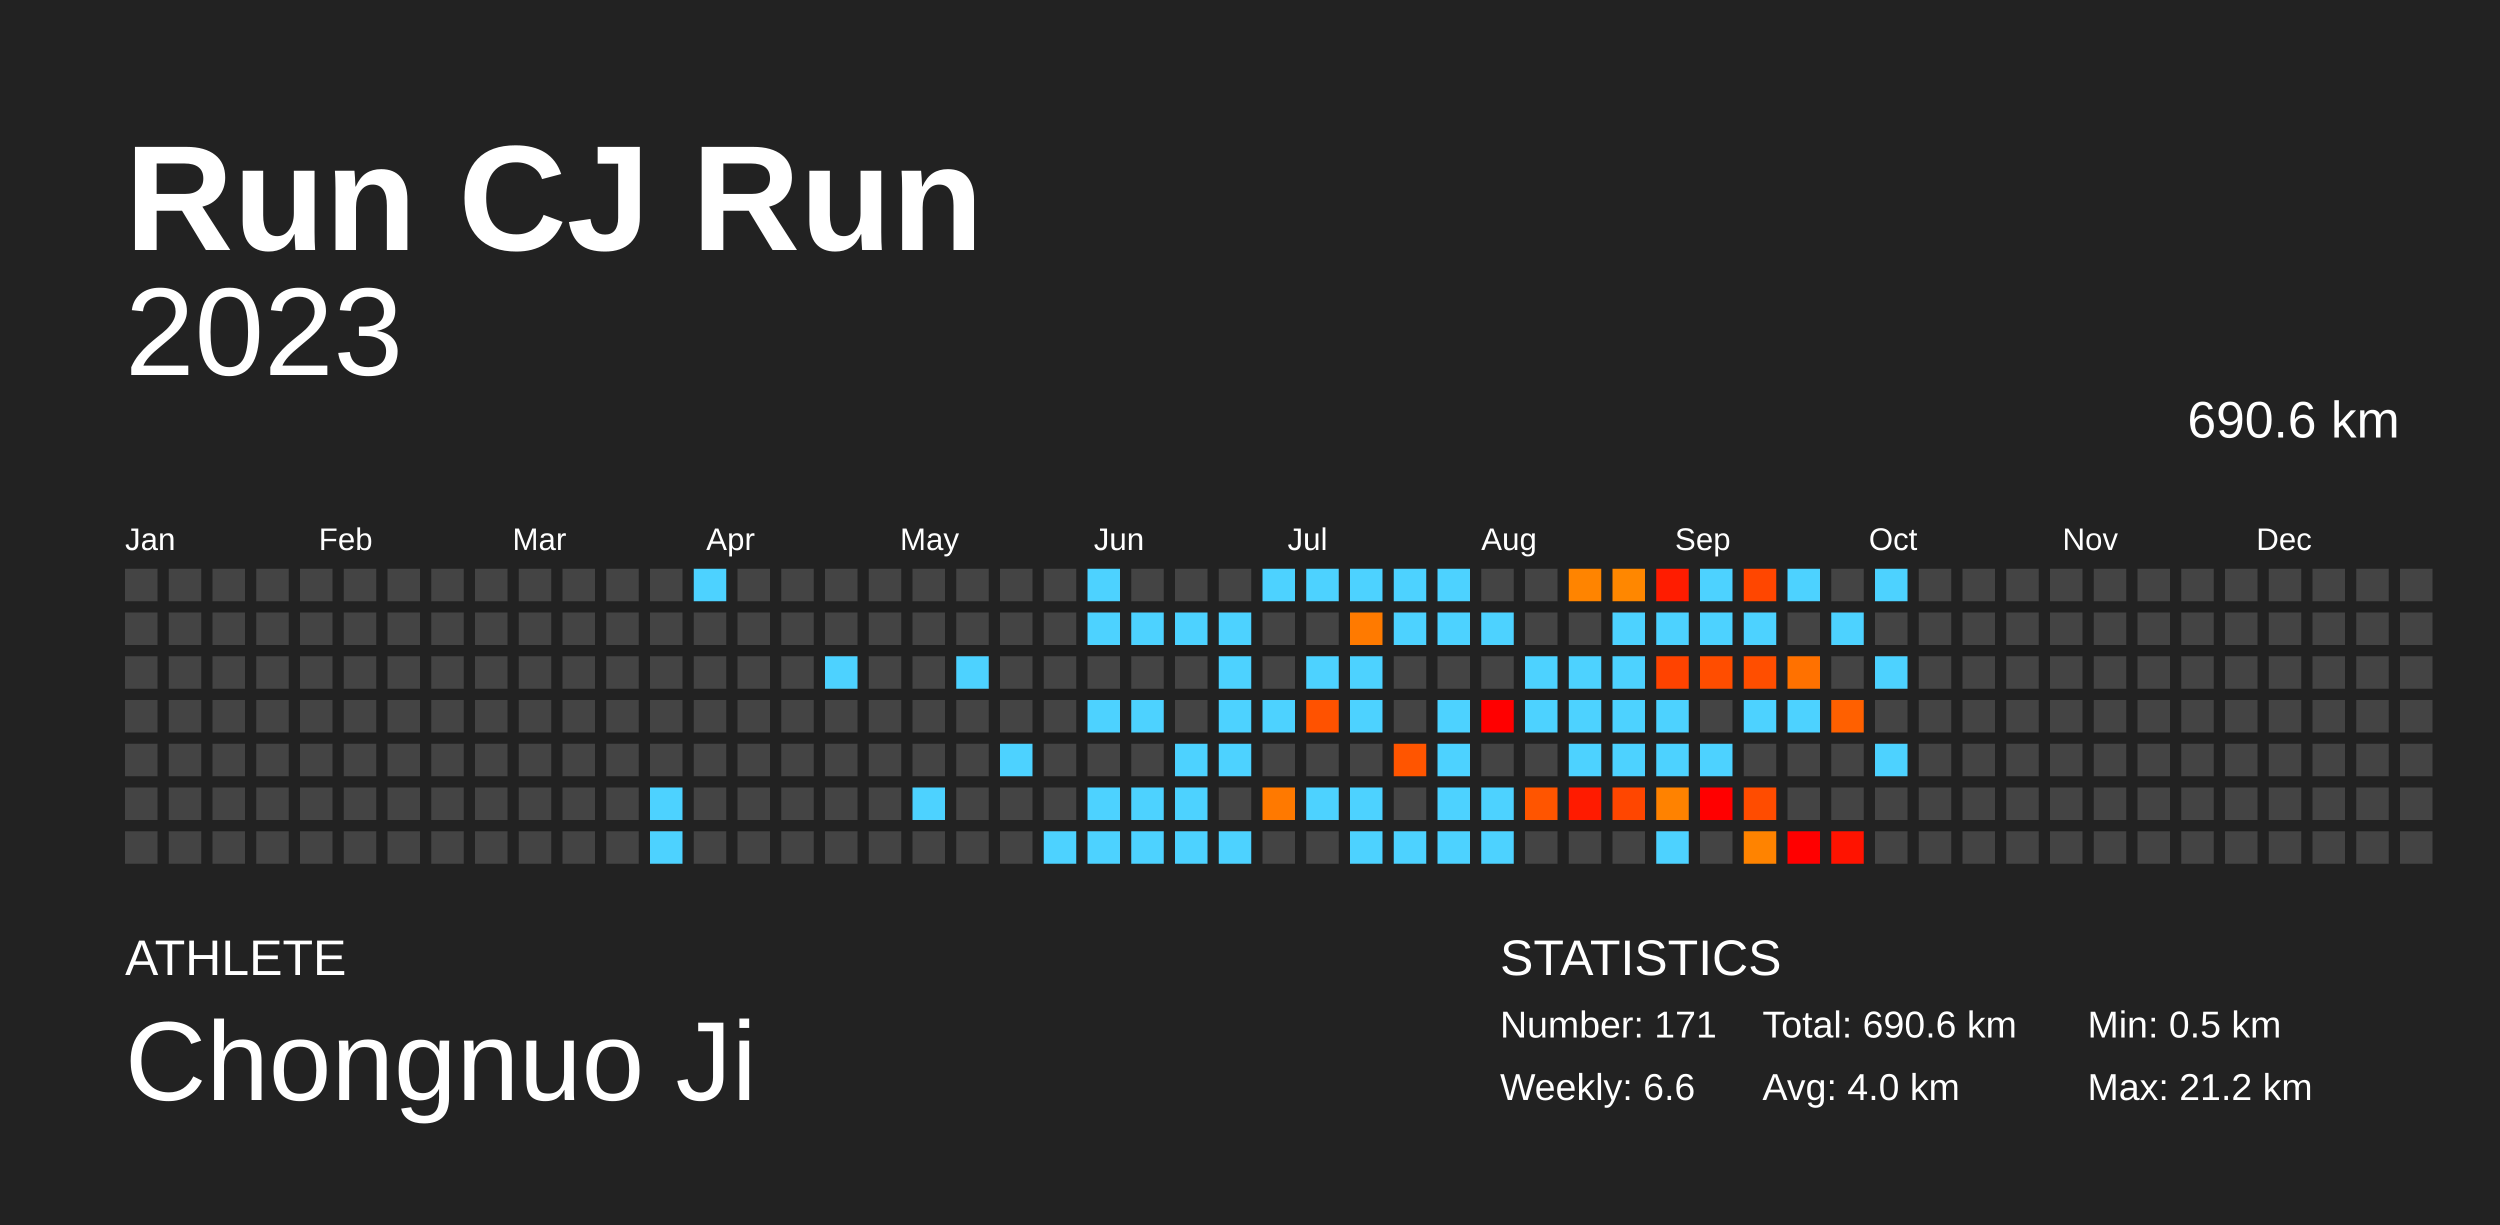
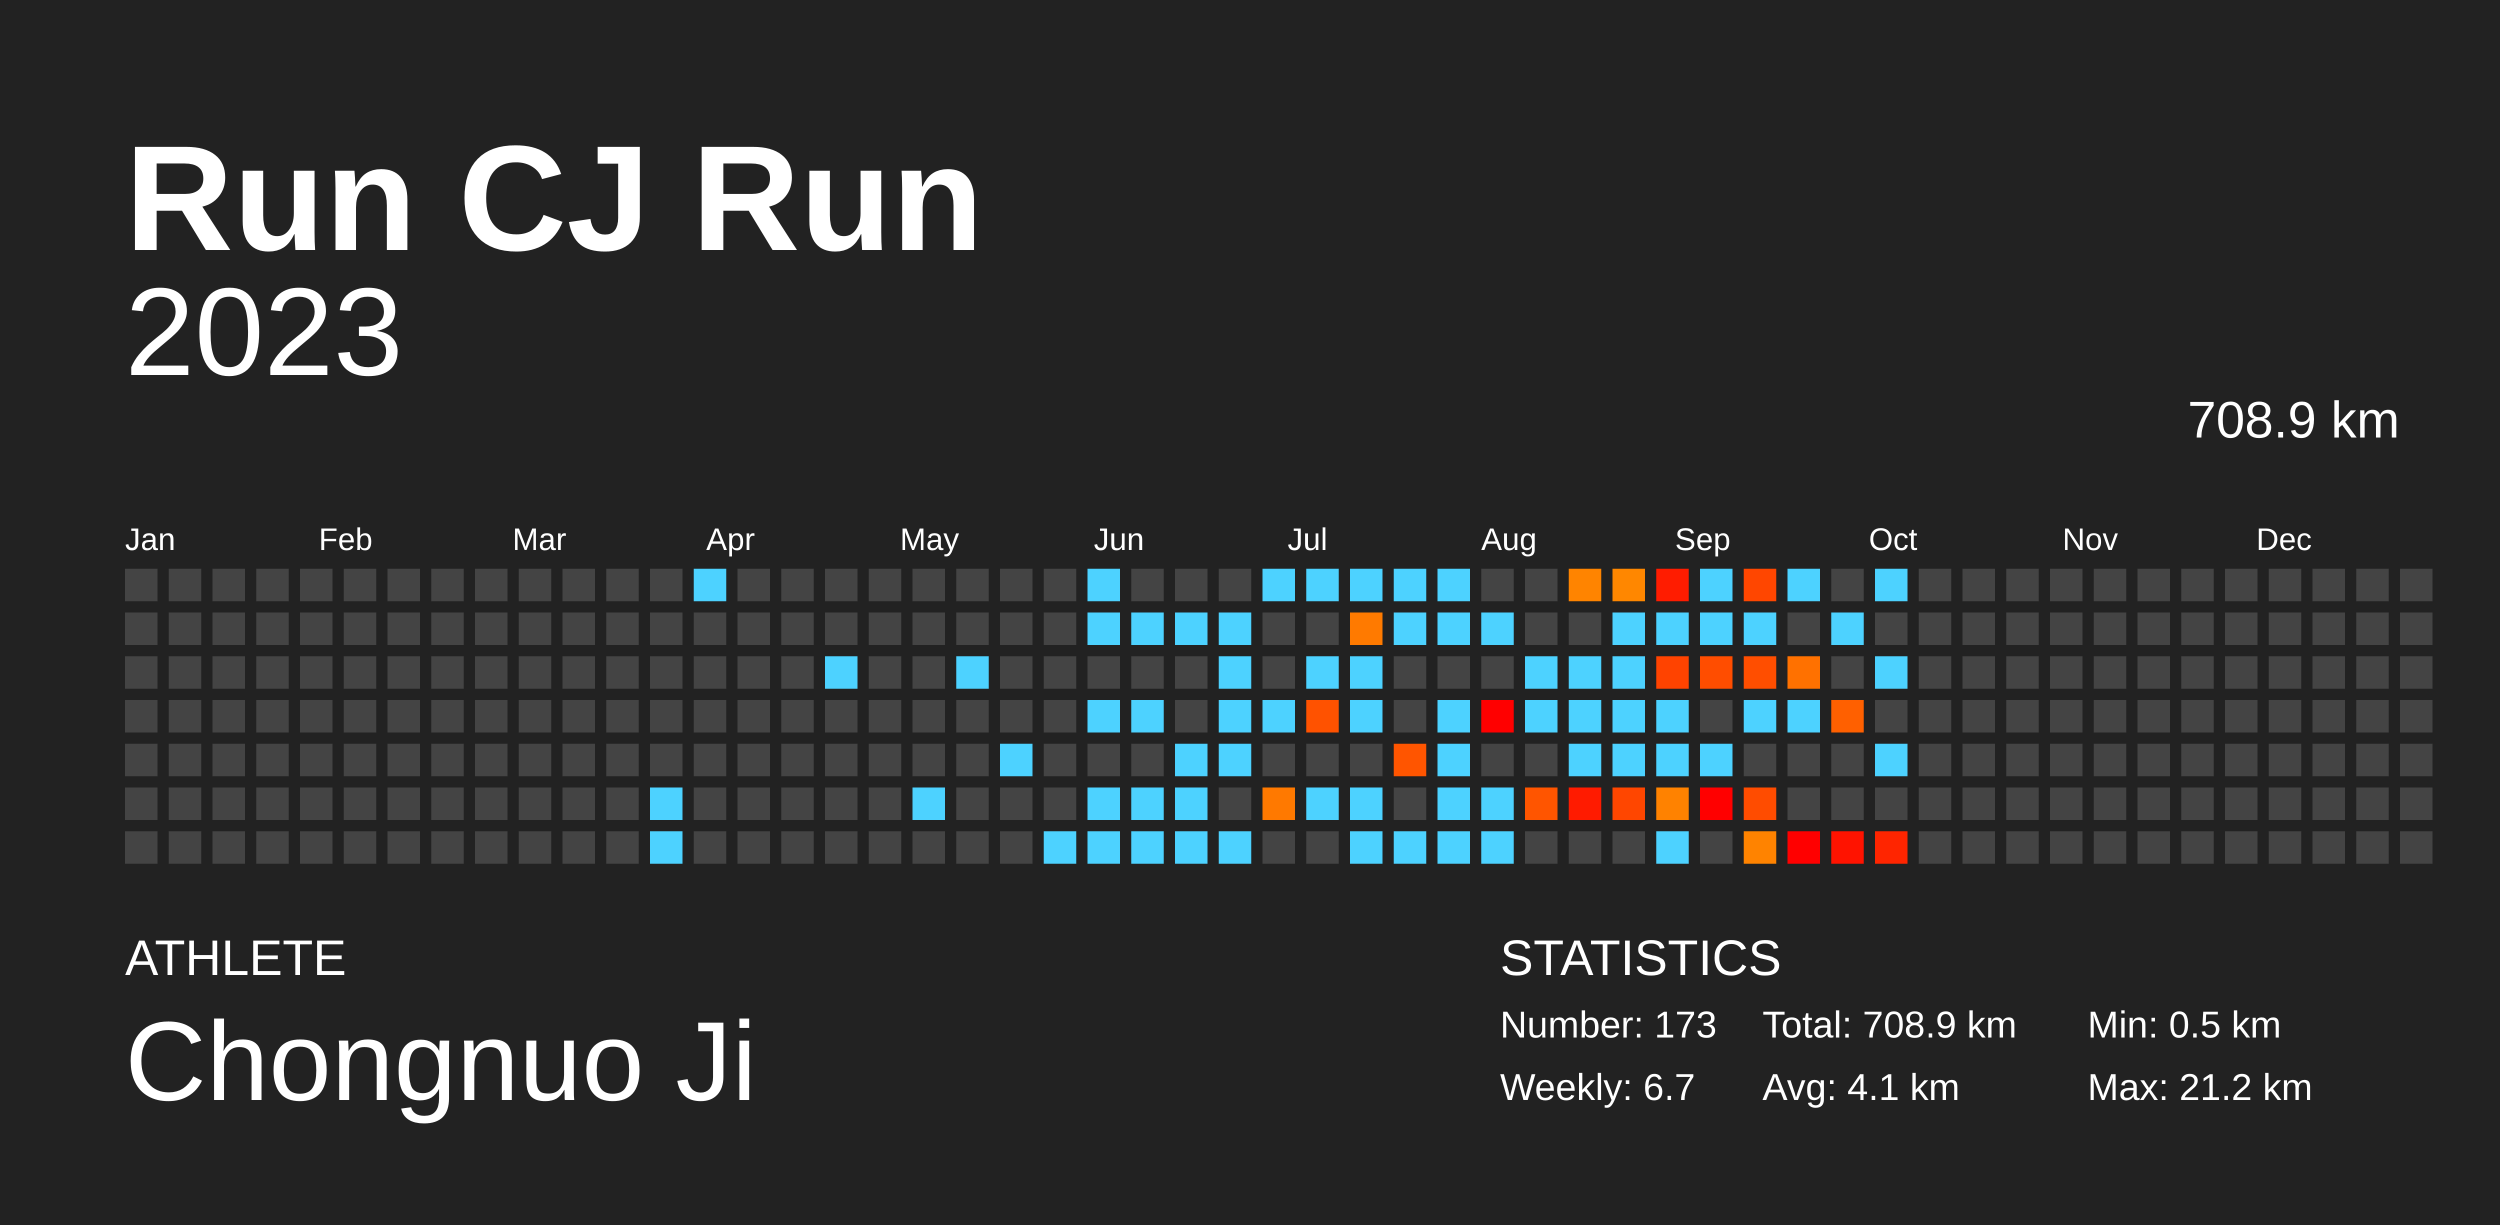
<svg xmlns="http://www.w3.org/2000/svg" baseProfile="full" height="98mm" version="1.1" viewBox="0,0,200,98" width="200mm">
  <defs />
  <rect fill="#222222" height="98" width="200" x="0" y="0" />
  <text fill="#FFFFFF" style="font-size:12px; font-family:Arial; font-weight:bold;" x="10" y="20">Run CJ Run</text>
  <text fill="#FFFFFF" style="font-size:4px; font-family:Arial" x="10" y="78">ATHLETE</text>
  <text fill="#FFFFFF" style="font-size:9px; font-family:Arial" x="10" y="88">Chongnuo Ji</text>
  <text fill="#FFFFFF" style="font-size:4px; font-family:Arial" x="120" y="78">STATISTICS</text>
-   <text fill="#FFFFFF" style="font-size:3px; font-family:Arial" x="120" y="83">Number: 171</text>
-   <text fill="#FFFFFF" style="font-size:3px; font-family:Arial" x="120" y="88">Weekly: 6.6</text>
-   <text fill="#FFFFFF" style="font-size:3px; font-family:Arial" x="141" y="83">Total: 690.6 km</text>
-   <text fill="#FFFFFF" style="font-size:3px; font-family:Arial" x="141" y="88">Avg: 4.0 km</text>
+   <text fill="#FFFFFF" style="font-size:3px; font-family:Arial" x="120" y="83">Number: 173</text>
+   <text fill="#FFFFFF" style="font-size:3px; font-family:Arial" x="120" y="88">Weekly: 6.7</text>
+   <text fill="#FFFFFF" style="font-size:3px; font-family:Arial" x="141" y="83">Total: 708.9 km</text>
+   <text fill="#FFFFFF" style="font-size:3px; font-family:Arial" x="141" y="88">Avg: 4.1 km</text>
  <text fill="#FFFFFF" style="font-size:3px; font-family:Arial" x="167" y="83">Min: 0.5 km</text>
  <text fill="#FFFFFF" style="font-size:3px; font-family:Arial" x="167" y="88">Max: 21.2 km</text>
  <text alignment-baseline="hanging" fill="#FFFFFF" style="font-size:10.0px; font-family:Arial;" x="10" y="30">2023</text>
-   <text alignment-baseline="hanging" fill="#FFFFFF" style="font-size:4.125px; font-family:Arial;" x="175" y="35">690.6 km</text>
+   <text alignment-baseline="hanging" fill="#FFFFFF" style="font-size:4.125px; font-family:Arial;" x="175" y="35">708.9 km</text>
  <text fill="#FFFFFF" style="font-size:2.5px; font-family:Arial" x="10.0" y="44">Jan</text>
  <text fill="#FFFFFF" style="font-size:2.5px; font-family:Arial" x="25.5" y="44">Feb</text>
  <text fill="#FFFFFF" style="font-size:2.5px; font-family:Arial" x="41.0" y="44">Mar</text>
  <text fill="#FFFFFF" style="font-size:2.5px; font-family:Arial" x="56.5" y="44">Apr</text>
  <text fill="#FFFFFF" style="font-size:2.5px; font-family:Arial" x="72.0" y="44">May</text>
  <text fill="#FFFFFF" style="font-size:2.5px; font-family:Arial" x="87.5" y="44">Jun</text>
  <text fill="#FFFFFF" style="font-size:2.5px; font-family:Arial" x="103.0" y="44">Jul</text>
  <text fill="#FFFFFF" style="font-size:2.5px; font-family:Arial" x="118.5" y="44">Aug</text>
  <text fill="#FFFFFF" style="font-size:2.5px; font-family:Arial" x="134.0" y="44">Sep</text>
  <text fill="#FFFFFF" style="font-size:2.5px; font-family:Arial" x="149.5" y="44">Oct</text>
  <text fill="#FFFFFF" style="font-size:2.5px; font-family:Arial" x="165.0" y="44">Nov</text>
  <text fill="#FFFFFF" style="font-size:2.5px; font-family:Arial" x="180.5" y="44">Dec</text>
  <rect fill="#444444" height="2.6" width="2.6" x="10.0" y="45.5" />
  <rect fill="#444444" height="2.6" width="2.6" x="10.0" y="49.0" />
  <rect fill="#444444" height="2.6" width="2.6" x="10.0" y="52.5" />
  <rect fill="#444444" height="2.6" width="2.6" x="10.0" y="56.0" />
  <rect fill="#444444" height="2.6" width="2.6" x="10.0" y="59.5" />
  <rect fill="#444444" height="2.6" width="2.6" x="10.0" y="63.0" />
  <rect fill="#444444" height="2.6" width="2.6" x="10.0" y="66.5" />
  <rect fill="#444444" height="2.6" width="2.6" x="13.5" y="45.5" />
  <rect fill="#444444" height="2.6" width="2.6" x="13.5" y="49.0" />
  <rect fill="#444444" height="2.6" width="2.6" x="13.5" y="52.5" />
  <rect fill="#444444" height="2.6" width="2.6" x="13.5" y="56.0" />
  <rect fill="#444444" height="2.6" width="2.6" x="13.5" y="59.5" />
  <rect fill="#444444" height="2.6" width="2.6" x="13.5" y="63.0" />
  <rect fill="#444444" height="2.6" width="2.6" x="13.5" y="66.5" />
  <rect fill="#444444" height="2.6" width="2.6" x="17.0" y="45.5" />
  <rect fill="#444444" height="2.6" width="2.6" x="17.0" y="49.0" />
  <rect fill="#444444" height="2.6" width="2.6" x="17.0" y="52.5" />
  <rect fill="#444444" height="2.6" width="2.6" x="17.0" y="56.0" />
  <rect fill="#444444" height="2.6" width="2.6" x="17.0" y="59.5" />
  <rect fill="#444444" height="2.6" width="2.6" x="17.0" y="63.0" />
  <rect fill="#444444" height="2.6" width="2.6" x="17.0" y="66.5" />
  <rect fill="#444444" height="2.6" width="2.6" x="20.5" y="45.5" />
  <rect fill="#444444" height="2.6" width="2.6" x="20.5" y="49.0" />
  <rect fill="#444444" height="2.6" width="2.6" x="20.5" y="52.5" />
  <rect fill="#444444" height="2.6" width="2.6" x="20.5" y="56.0" />
  <rect fill="#444444" height="2.6" width="2.6" x="20.5" y="59.5" />
  <rect fill="#444444" height="2.6" width="2.6" x="20.5" y="63.0" />
  <rect fill="#444444" height="2.6" width="2.6" x="20.5" y="66.5" />
  <rect fill="#444444" height="2.6" width="2.6" x="24.0" y="45.5" />
  <rect fill="#444444" height="2.6" width="2.6" x="24.0" y="49.0" />
  <rect fill="#444444" height="2.6" width="2.6" x="24.0" y="52.5" />
  <rect fill="#444444" height="2.6" width="2.6" x="24.0" y="56.0" />
  <rect fill="#444444" height="2.6" width="2.6" x="24.0" y="59.5" />
  <rect fill="#444444" height="2.6" width="2.6" x="24.0" y="63.0" />
  <rect fill="#444444" height="2.6" width="2.6" x="24.0" y="66.5" />
  <rect fill="#444444" height="2.6" width="2.6" x="27.5" y="45.5" />
  <rect fill="#444444" height="2.6" width="2.6" x="27.5" y="49.0" />
  <rect fill="#444444" height="2.6" width="2.6" x="27.5" y="52.5" />
  <rect fill="#444444" height="2.6" width="2.6" x="27.5" y="56.0" />
  <rect fill="#444444" height="2.6" width="2.6" x="27.5" y="59.5" />
  <rect fill="#444444" height="2.6" width="2.6" x="27.5" y="63.0" />
  <rect fill="#444444" height="2.6" width="2.6" x="27.5" y="66.5" />
  <rect fill="#444444" height="2.6" width="2.6" x="31.0" y="45.5" />
  <rect fill="#444444" height="2.6" width="2.6" x="31.0" y="49.0" />
  <rect fill="#444444" height="2.6" width="2.6" x="31.0" y="52.5" />
  <rect fill="#444444" height="2.6" width="2.6" x="31.0" y="56.0" />
  <rect fill="#444444" height="2.6" width="2.6" x="31.0" y="59.5" />
  <rect fill="#444444" height="2.6" width="2.6" x="31.0" y="63.0" />
  <rect fill="#444444" height="2.6" width="2.6" x="31.0" y="66.5" />
  <rect fill="#444444" height="2.6" width="2.6" x="34.5" y="45.5" />
  <rect fill="#444444" height="2.6" width="2.6" x="34.5" y="49.0" />
  <rect fill="#444444" height="2.6" width="2.6" x="34.5" y="52.5" />
  <rect fill="#444444" height="2.6" width="2.6" x="34.5" y="56.0" />
  <rect fill="#444444" height="2.6" width="2.6" x="34.5" y="59.5" />
  <rect fill="#444444" height="2.6" width="2.6" x="34.5" y="63.0" />
  <rect fill="#444444" height="2.6" width="2.6" x="34.5" y="66.5" />
  <rect fill="#444444" height="2.6" width="2.6" x="38.0" y="45.5" />
  <rect fill="#444444" height="2.6" width="2.6" x="38.0" y="49.0" />
  <rect fill="#444444" height="2.6" width="2.6" x="38.0" y="52.5" />
  <rect fill="#444444" height="2.6" width="2.6" x="38.0" y="56.0" />
  <rect fill="#444444" height="2.6" width="2.6" x="38.0" y="59.5" />
  <rect fill="#444444" height="2.6" width="2.6" x="38.0" y="63.0" />
  <rect fill="#444444" height="2.6" width="2.6" x="38.0" y="66.5" />
  <rect fill="#444444" height="2.6" width="2.6" x="41.5" y="45.5" />
  <rect fill="#444444" height="2.6" width="2.6" x="41.5" y="49.0" />
  <rect fill="#444444" height="2.6" width="2.6" x="41.5" y="52.5" />
  <rect fill="#444444" height="2.6" width="2.6" x="41.5" y="56.0" />
  <rect fill="#444444" height="2.6" width="2.6" x="41.5" y="59.5" />
  <rect fill="#444444" height="2.6" width="2.6" x="41.5" y="63.0" />
  <rect fill="#444444" height="2.6" width="2.6" x="41.5" y="66.5" />
  <rect fill="#444444" height="2.6" width="2.6" x="45.0" y="45.5" />
  <rect fill="#444444" height="2.6" width="2.6" x="45.0" y="49.0" />
  <rect fill="#444444" height="2.6" width="2.6" x="45.0" y="52.5" />
  <rect fill="#444444" height="2.6" width="2.6" x="45.0" y="56.0" />
  <rect fill="#444444" height="2.6" width="2.6" x="45.0" y="59.5" />
  <rect fill="#444444" height="2.6" width="2.6" x="45.0" y="63.0" />
  <rect fill="#444444" height="2.6" width="2.6" x="45.0" y="66.5" />
  <rect fill="#444444" height="2.6" width="2.6" x="48.5" y="45.5" />
  <rect fill="#444444" height="2.6" width="2.6" x="48.5" y="49.0" />
  <rect fill="#444444" height="2.6" width="2.6" x="48.5" y="52.5" />
  <rect fill="#444444" height="2.6" width="2.6" x="48.5" y="56.0" />
  <rect fill="#444444" height="2.6" width="2.6" x="48.5" y="59.5" />
  <rect fill="#444444" height="2.6" width="2.6" x="48.5" y="63.0" />
  <rect fill="#444444" height="2.6" width="2.6" x="48.5" y="66.5" />
  <rect fill="#444444" height="2.6" width="2.6" x="52.0" y="45.5" />
  <rect fill="#444444" height="2.6" width="2.6" x="52.0" y="49.0" />
  <rect fill="#444444" height="2.6" width="2.6" x="52.0" y="52.5" />
  <rect fill="#444444" height="2.6" width="2.6" x="52.0" y="56.0" />
  <rect fill="#444444" height="2.6" width="2.6" x="52.0" y="59.5" />
  <rect fill="#4dd2ff" height="2.6" width="2.6" x="52.0" y="63.0" />
  <rect fill="#4dd2ff" height="2.6" width="2.6" x="52.0" y="66.5" />
  <rect fill="#4dd2ff" height="2.6" width="2.6" x="55.5" y="45.5" />
  <rect fill="#444444" height="2.6" width="2.6" x="55.5" y="49.0" />
  <rect fill="#444444" height="2.6" width="2.6" x="55.5" y="52.5" />
  <rect fill="#444444" height="2.6" width="2.6" x="55.5" y="56.0" />
  <rect fill="#444444" height="2.6" width="2.6" x="55.5" y="59.5" />
  <rect fill="#444444" height="2.6" width="2.6" x="55.5" y="63.0" />
  <rect fill="#444444" height="2.6" width="2.6" x="55.5" y="66.5" />
  <rect fill="#444444" height="2.6" width="2.6" x="59.0" y="45.5" />
  <rect fill="#444444" height="2.6" width="2.6" x="59.0" y="49.0" />
  <rect fill="#444444" height="2.6" width="2.6" x="59.0" y="52.5" />
  <rect fill="#444444" height="2.6" width="2.6" x="59.0" y="56.0" />
  <rect fill="#444444" height="2.6" width="2.6" x="59.0" y="59.5" />
  <rect fill="#444444" height="2.6" width="2.6" x="59.0" y="63.0" />
  <rect fill="#444444" height="2.6" width="2.6" x="59.0" y="66.5" />
  <rect fill="#444444" height="2.6" width="2.6" x="62.5" y="45.5" />
  <rect fill="#444444" height="2.6" width="2.6" x="62.5" y="49.0" />
  <rect fill="#444444" height="2.6" width="2.6" x="62.5" y="52.5" />
  <rect fill="#444444" height="2.6" width="2.6" x="62.5" y="56.0" />
  <rect fill="#444444" height="2.6" width="2.6" x="62.5" y="59.5" />
  <rect fill="#444444" height="2.6" width="2.6" x="62.5" y="63.0" />
  <rect fill="#444444" height="2.6" width="2.6" x="62.5" y="66.5" />
  <rect fill="#444444" height="2.6" width="2.6" x="66.0" y="45.5" />
  <rect fill="#444444" height="2.6" width="2.6" x="66.0" y="49.0" />
  <rect fill="#4dd2ff" height="2.6" width="2.6" x="66.0" y="52.5" />
  <rect fill="#444444" height="2.6" width="2.6" x="66.0" y="56.0" />
  <rect fill="#444444" height="2.6" width="2.6" x="66.0" y="59.5" />
  <rect fill="#444444" height="2.6" width="2.6" x="66.0" y="63.0" />
  <rect fill="#444444" height="2.6" width="2.6" x="66.0" y="66.5" />
  <rect fill="#444444" height="2.6" width="2.6" x="69.5" y="45.5" />
  <rect fill="#444444" height="2.6" width="2.6" x="69.5" y="49.0" />
  <rect fill="#444444" height="2.6" width="2.6" x="69.5" y="52.5" />
  <rect fill="#444444" height="2.6" width="2.6" x="69.5" y="56.0" />
  <rect fill="#444444" height="2.6" width="2.6" x="69.5" y="59.5" />
  <rect fill="#444444" height="2.6" width="2.6" x="69.5" y="63.0" />
  <rect fill="#444444" height="2.6" width="2.6" x="69.5" y="66.5" />
  <rect fill="#444444" height="2.6" width="2.6" x="73.0" y="45.5" />
  <rect fill="#444444" height="2.6" width="2.6" x="73.0" y="49.0" />
  <rect fill="#444444" height="2.6" width="2.6" x="73.0" y="52.5" />
  <rect fill="#444444" height="2.6" width="2.6" x="73.0" y="56.0" />
  <rect fill="#444444" height="2.6" width="2.6" x="73.0" y="59.5" />
  <rect fill="#4dd2ff" height="2.6" width="2.6" x="73.0" y="63.0" />
  <rect fill="#444444" height="2.6" width="2.6" x="73.0" y="66.5" />
  <rect fill="#444444" height="2.6" width="2.6" x="76.5" y="45.5" />
  <rect fill="#444444" height="2.6" width="2.6" x="76.5" y="49.0" />
  <rect fill="#4dd2ff" height="2.6" width="2.6" x="76.5" y="52.5" />
  <rect fill="#444444" height="2.6" width="2.6" x="76.5" y="56.0" />
  <rect fill="#444444" height="2.6" width="2.6" x="76.5" y="59.5" />
  <rect fill="#444444" height="2.6" width="2.6" x="76.5" y="63.0" />
  <rect fill="#444444" height="2.6" width="2.6" x="76.5" y="66.5" />
  <rect fill="#444444" height="2.6" width="2.6" x="80.0" y="45.5" />
  <rect fill="#444444" height="2.6" width="2.6" x="80.0" y="49.0" />
  <rect fill="#444444" height="2.6" width="2.6" x="80.0" y="52.5" />
  <rect fill="#444444" height="2.6" width="2.6" x="80.0" y="56.0" />
  <rect fill="#4dd2ff" height="2.6" width="2.6" x="80.0" y="59.5" />
  <rect fill="#444444" height="2.6" width="2.6" x="80.0" y="63.0" />
  <rect fill="#444444" height="2.6" width="2.6" x="80.0" y="66.5" />
  <rect fill="#444444" height="2.6" width="2.6" x="83.5" y="45.5" />
  <rect fill="#444444" height="2.6" width="2.6" x="83.5" y="49.0" />
  <rect fill="#444444" height="2.6" width="2.6" x="83.5" y="52.5" />
  <rect fill="#444444" height="2.6" width="2.6" x="83.5" y="56.0" />
  <rect fill="#444444" height="2.6" width="2.6" x="83.5" y="59.5" />
  <rect fill="#444444" height="2.6" width="2.6" x="83.5" y="63.0" />
  <rect fill="#4dd2ff" height="2.6" width="2.6" x="83.5" y="66.5" />
  <rect fill="#4dd2ff" height="2.6" width="2.6" x="87.0" y="45.5" />
  <rect fill="#4dd2ff" height="2.6" width="2.6" x="87.0" y="49.0" />
  <rect fill="#444444" height="2.6" width="2.6" x="87.0" y="52.5" />
  <rect fill="#4dd2ff" height="2.6" width="2.6" x="87.0" y="56.0" />
  <rect fill="#444444" height="2.6" width="2.6" x="87.0" y="59.5" />
  <rect fill="#4dd2ff" height="2.6" width="2.6" x="87.0" y="63.0" />
  <rect fill="#4dd2ff" height="2.6" width="2.6" x="87.0" y="66.5" />
  <rect fill="#444444" height="2.6" width="2.6" x="90.5" y="45.5" />
  <rect fill="#4dd2ff" height="2.6" width="2.6" x="90.5" y="49.0" />
  <rect fill="#444444" height="2.6" width="2.6" x="90.5" y="52.5" />
  <rect fill="#4dd2ff" height="2.6" width="2.6" x="90.5" y="56.0" />
  <rect fill="#444444" height="2.6" width="2.6" x="90.5" y="59.5" />
  <rect fill="#4dd2ff" height="2.6" width="2.6" x="90.5" y="63.0" />
  <rect fill="#4dd2ff" height="2.6" width="2.6" x="90.5" y="66.5" />
  <rect fill="#444444" height="2.6" width="2.6" x="94.0" y="45.5" />
  <rect fill="#4dd2ff" height="2.6" width="2.6" x="94.0" y="49.0" />
  <rect fill="#444444" height="2.6" width="2.6" x="94.0" y="52.5" />
  <rect fill="#444444" height="2.6" width="2.6" x="94.0" y="56.0" />
  <rect fill="#4dd2ff" height="2.6" width="2.6" x="94.0" y="59.5" />
  <rect fill="#4dd2ff" height="2.6" width="2.6" x="94.0" y="63.0" />
  <rect fill="#4dd2ff" height="2.6" width="2.6" x="94.0" y="66.5" />
  <rect fill="#444444" height="2.6" width="2.6" x="97.5" y="45.5" />
  <rect fill="#4dd2ff" height="2.6" width="2.6" x="97.5" y="49.0" />
  <rect fill="#4dd2ff" height="2.6" width="2.6" x="97.5" y="52.5" />
  <rect fill="#4dd2ff" height="2.6" width="2.6" x="97.5" y="56.0" />
  <rect fill="#4dd2ff" height="2.6" width="2.6" x="97.5" y="59.5" />
  <rect fill="#444444" height="2.6" width="2.6" x="97.5" y="63.0" />
  <rect fill="#4dd2ff" height="2.6" width="2.6" x="97.5" y="66.5" />
  <rect fill="#4dd2ff" height="2.6" width="2.6" x="101.0" y="45.5" />
  <rect fill="#444444" height="2.6" width="2.6" x="101.0" y="49.0" />
  <rect fill="#444444" height="2.6" width="2.6" x="101.0" y="52.5" />
  <rect fill="#4dd2ff" height="2.6" width="2.6" x="101.0" y="56.0" />
  <rect fill="#444444" height="2.6" width="2.6" x="101.0" y="59.5" />
  <rect fill="#ff7900" height="2.6" width="2.6" x="101.0" y="63.0" />
  <rect fill="#444444" height="2.6" width="2.6" x="101.0" y="66.5" />
  <rect fill="#4dd2ff" height="2.6" width="2.6" x="104.5" y="45.5" />
  <rect fill="#444444" height="2.6" width="2.6" x="104.5" y="49.0" />
  <rect fill="#4dd2ff" height="2.6" width="2.6" x="104.5" y="52.5" />
  <rect fill="#ff5200" height="2.6" width="2.6" x="104.5" y="56.0" />
  <rect fill="#444444" height="2.6" width="2.6" x="104.5" y="59.5" />
  <rect fill="#4dd2ff" height="2.6" width="2.6" x="104.5" y="63.0" />
  <rect fill="#444444" height="2.6" width="2.6" x="104.5" y="66.5" />
  <rect fill="#4dd2ff" height="2.6" width="2.6" x="108.0" y="45.5" />
  <rect fill="#ff7a00" height="2.6" width="2.6" x="108.0" y="49.0" />
  <rect fill="#4dd2ff" height="2.6" width="2.6" x="108.0" y="52.5" />
  <rect fill="#4dd2ff" height="2.6" width="2.6" x="108.0" y="56.0" />
  <rect fill="#444444" height="2.6" width="2.6" x="108.0" y="59.5" />
  <rect fill="#4dd2ff" height="2.6" width="2.6" x="108.0" y="63.0" />
  <rect fill="#4dd2ff" height="2.6" width="2.6" x="108.0" y="66.5" />
  <rect fill="#4dd2ff" height="2.6" width="2.6" x="111.5" y="45.5" />
  <rect fill="#4dd2ff" height="2.6" width="2.6" x="111.5" y="49.0" />
  <rect fill="#444444" height="2.6" width="2.6" x="111.5" y="52.5" />
  <rect fill="#444444" height="2.6" width="2.6" x="111.5" y="56.0" />
  <rect fill="#ff5500" height="2.6" width="2.6" x="111.5" y="59.5" />
  <rect fill="#444444" height="2.6" width="2.6" x="111.5" y="63.0" />
  <rect fill="#4dd2ff" height="2.6" width="2.6" x="111.5" y="66.5" />
  <rect fill="#4dd2ff" height="2.6" width="2.6" x="115.0" y="45.5" />
  <rect fill="#4dd2ff" height="2.6" width="2.6" x="115.0" y="49.0" />
  <rect fill="#444444" height="2.6" width="2.6" x="115.0" y="52.5" />
  <rect fill="#4dd2ff" height="2.6" width="2.6" x="115.0" y="56.0" />
  <rect fill="#4dd2ff" height="2.6" width="2.6" x="115.0" y="59.5" />
  <rect fill="#4dd2ff" height="2.6" width="2.6" x="115.0" y="63.0" />
  <rect fill="#4dd2ff" height="2.6" width="2.6" x="115.0" y="66.5" />
  <rect fill="#444444" height="2.6" width="2.6" x="118.5" y="45.5" />
  <rect fill="#4dd2ff" height="2.6" width="2.6" x="118.5" y="49.0" />
  <rect fill="#444444" height="2.6" width="2.6" x="118.5" y="52.5" />
  <rect fill="red" height="2.6" width="2.6" x="118.5" y="56.0" />
  <rect fill="#444444" height="2.6" width="2.6" x="118.5" y="59.5" />
  <rect fill="#4dd2ff" height="2.6" width="2.6" x="118.5" y="63.0" />
  <rect fill="#4dd2ff" height="2.6" width="2.6" x="118.5" y="66.5" />
  <rect fill="#444444" height="2.6" width="2.6" x="122.0" y="45.5" />
  <rect fill="#444444" height="2.6" width="2.6" x="122.0" y="49.0" />
  <rect fill="#4dd2ff" height="2.6" width="2.6" x="122.0" y="52.5" />
  <rect fill="#4dd2ff" height="2.6" width="2.6" x="122.0" y="56.0" />
  <rect fill="#444444" height="2.6" width="2.6" x="122.0" y="59.5" />
  <rect fill="#ff5500" height="2.6" width="2.6" x="122.0" y="63.0" />
  <rect fill="#444444" height="2.6" width="2.6" x="122.0" y="66.5" />
  <rect fill="#ff8400" height="2.6" width="2.6" x="125.5" y="45.5" />
  <rect fill="#444444" height="2.6" width="2.6" x="125.5" y="49.0" />
  <rect fill="#4dd2ff" height="2.6" width="2.6" x="125.5" y="52.5" />
  <rect fill="#4dd2ff" height="2.6" width="2.6" x="125.5" y="56.0" />
  <rect fill="#4dd2ff" height="2.6" width="2.6" x="125.5" y="59.5" />
  <rect fill="#ff1b00" height="2.6" width="2.6" x="125.5" y="63.0" />
  <rect fill="#444444" height="2.6" width="2.6" x="125.5" y="66.5" />
  <rect fill="#ff8700" height="2.6" width="2.6" x="129.0" y="45.5" />
  <rect fill="#4dd2ff" height="2.6" width="2.6" x="129.0" y="49.0" />
  <rect fill="#4dd2ff" height="2.6" width="2.6" x="129.0" y="52.5" />
  <rect fill="#4dd2ff" height="2.6" width="2.6" x="129.0" y="56.0" />
  <rect fill="#4dd2ff" height="2.6" width="2.6" x="129.0" y="59.5" />
  <rect fill="#ff4600" height="2.6" width="2.6" x="129.0" y="63.0" />
  <rect fill="#444444" height="2.6" width="2.6" x="129.0" y="66.5" />
  <rect fill="#ff1c00" height="2.6" width="2.6" x="132.5" y="45.5" />
  <rect fill="#4dd2ff" height="2.6" width="2.6" x="132.5" y="49.0" />
  <rect fill="#ff4300" height="2.6" width="2.6" x="132.5" y="52.5" />
  <rect fill="#4dd2ff" height="2.6" width="2.6" x="132.5" y="56.0" />
  <rect fill="#4dd2ff" height="2.6" width="2.6" x="132.5" y="59.5" />
  <rect fill="#ff8200" height="2.6" width="2.6" x="132.5" y="63.0" />
  <rect fill="#4dd2ff" height="2.6" width="2.6" x="132.5" y="66.5" />
  <rect fill="#4dd2ff" height="2.6" width="2.6" x="136.0" y="45.5" />
  <rect fill="#4dd2ff" height="2.6" width="2.6" x="136.0" y="49.0" />
  <rect fill="#ff4d00" height="2.6" width="2.6" x="136.0" y="52.5" />
  <rect fill="#444444" height="2.6" width="2.6" x="136.0" y="56.0" />
  <rect fill="#4dd2ff" height="2.6" width="2.6" x="136.0" y="59.5" />
  <rect fill="red" height="2.6" width="2.6" x="136.0" y="63.0" />
  <rect fill="#444444" height="2.6" width="2.6" x="136.0" y="66.5" />
  <rect fill="#ff4600" height="2.6" width="2.6" x="139.5" y="45.5" />
  <rect fill="#4dd2ff" height="2.6" width="2.6" x="139.5" y="49.0" />
  <rect fill="#ff4e00" height="2.6" width="2.6" x="139.5" y="52.5" />
  <rect fill="#4dd2ff" height="2.6" width="2.6" x="139.5" y="56.0" />
  <rect fill="#444444" height="2.6" width="2.6" x="139.5" y="59.5" />
  <rect fill="#ff4c00" height="2.6" width="2.6" x="139.5" y="63.0" />
  <rect fill="#ff8300" height="2.6" width="2.6" x="139.5" y="66.5" />
  <rect fill="#4dd2ff" height="2.6" width="2.6" x="143.0" y="45.5" />
  <rect fill="#444444" height="2.6" width="2.6" x="143.0" y="49.0" />
  <rect fill="#ff7100" height="2.6" width="2.6" x="143.0" y="52.5" />
  <rect fill="#4dd2ff" height="2.6" width="2.6" x="143.0" y="56.0" />
  <rect fill="#444444" height="2.6" width="2.6" x="143.0" y="59.5" />
  <rect fill="#444444" height="2.6" width="2.6" x="143.0" y="63.0" />
  <rect fill="red" height="2.6" width="2.6" x="143.0" y="66.5" />
  <rect fill="#444444" height="2.6" width="2.6" x="146.5" y="45.5" />
  <rect fill="#4dd2ff" height="2.6" width="2.6" x="146.5" y="49.0" />
  <rect fill="#444444" height="2.6" width="2.6" x="146.5" y="52.5" />
  <rect fill="#ff6000" height="2.6" width="2.6" x="146.5" y="56.0" />
  <rect fill="#444444" height="2.6" width="2.6" x="146.5" y="59.5" />
  <rect fill="#444444" height="2.6" width="2.6" x="146.5" y="63.0" />
  <rect fill="#ff1300" height="2.6" width="2.6" x="146.5" y="66.5" />
  <rect fill="#4dd2ff" height="2.6" width="2.6" x="150.0" y="45.5" />
  <rect fill="#444444" height="2.6" width="2.6" x="150.0" y="49.0" />
  <rect fill="#4dd2ff" height="2.6" width="2.6" x="150.0" y="52.5" />
  <rect fill="#444444" height="2.6" width="2.6" x="150.0" y="56.0" />
  <rect fill="#4dd2ff" height="2.6" width="2.6" x="150.0" y="59.5" />
  <rect fill="#444444" height="2.6" width="2.6" x="150.0" y="63.0" />
-   <rect fill="#444444" height="2.6" width="2.6" x="150.0" y="66.5" />
+   <rect fill="#ff2500" height="2.6" width="2.6" x="150.0" y="66.5" />
  <rect fill="#444444" height="2.6" width="2.6" x="153.5" y="45.5" />
  <rect fill="#444444" height="2.6" width="2.6" x="153.5" y="49.0" />
  <rect fill="#444444" height="2.6" width="2.6" x="153.5" y="52.5" />
  <rect fill="#444444" height="2.6" width="2.6" x="153.5" y="56.0" />
  <rect fill="#444444" height="2.6" width="2.6" x="153.5" y="59.5" />
  <rect fill="#444444" height="2.6" width="2.6" x="153.5" y="63.0" />
  <rect fill="#444444" height="2.6" width="2.6" x="153.5" y="66.5" />
  <rect fill="#444444" height="2.6" width="2.6" x="157.0" y="45.5" />
  <rect fill="#444444" height="2.6" width="2.6" x="157.0" y="49.0" />
  <rect fill="#444444" height="2.6" width="2.6" x="157.0" y="52.5" />
  <rect fill="#444444" height="2.6" width="2.6" x="157.0" y="56.0" />
  <rect fill="#444444" height="2.6" width="2.6" x="157.0" y="59.5" />
  <rect fill="#444444" height="2.6" width="2.6" x="157.0" y="63.0" />
  <rect fill="#444444" height="2.6" width="2.6" x="157.0" y="66.5" />
  <rect fill="#444444" height="2.6" width="2.6" x="160.5" y="45.5" />
  <rect fill="#444444" height="2.6" width="2.6" x="160.5" y="49.0" />
  <rect fill="#444444" height="2.6" width="2.6" x="160.5" y="52.5" />
  <rect fill="#444444" height="2.6" width="2.6" x="160.5" y="56.0" />
  <rect fill="#444444" height="2.6" width="2.6" x="160.5" y="59.5" />
  <rect fill="#444444" height="2.6" width="2.6" x="160.5" y="63.0" />
  <rect fill="#444444" height="2.6" width="2.6" x="160.5" y="66.5" />
  <rect fill="#444444" height="2.6" width="2.6" x="164.0" y="45.5" />
  <rect fill="#444444" height="2.6" width="2.6" x="164.0" y="49.0" />
  <rect fill="#444444" height="2.6" width="2.6" x="164.0" y="52.5" />
  <rect fill="#444444" height="2.6" width="2.6" x="164.0" y="56.0" />
  <rect fill="#444444" height="2.6" width="2.6" x="164.0" y="59.5" />
  <rect fill="#444444" height="2.6" width="2.6" x="164.0" y="63.0" />
  <rect fill="#444444" height="2.6" width="2.6" x="164.0" y="66.5" />
  <rect fill="#444444" height="2.6" width="2.6" x="167.5" y="45.5" />
  <rect fill="#444444" height="2.6" width="2.6" x="167.5" y="49.0" />
  <rect fill="#444444" height="2.6" width="2.6" x="167.5" y="52.5" />
  <rect fill="#444444" height="2.6" width="2.6" x="167.5" y="56.0" />
  <rect fill="#444444" height="2.6" width="2.6" x="167.5" y="59.5" />
  <rect fill="#444444" height="2.6" width="2.6" x="167.5" y="63.0" />
  <rect fill="#444444" height="2.6" width="2.6" x="167.5" y="66.5" />
  <rect fill="#444444" height="2.6" width="2.6" x="171.0" y="45.5" />
  <rect fill="#444444" height="2.6" width="2.6" x="171.0" y="49.0" />
  <rect fill="#444444" height="2.6" width="2.6" x="171.0" y="52.5" />
  <rect fill="#444444" height="2.6" width="2.6" x="171.0" y="56.0" />
  <rect fill="#444444" height="2.6" width="2.6" x="171.0" y="59.5" />
  <rect fill="#444444" height="2.6" width="2.6" x="171.0" y="63.0" />
  <rect fill="#444444" height="2.6" width="2.6" x="171.0" y="66.5" />
  <rect fill="#444444" height="2.6" width="2.6" x="174.5" y="45.5" />
  <rect fill="#444444" height="2.6" width="2.6" x="174.5" y="49.0" />
  <rect fill="#444444" height="2.6" width="2.6" x="174.5" y="52.5" />
  <rect fill="#444444" height="2.6" width="2.6" x="174.5" y="56.0" />
  <rect fill="#444444" height="2.6" width="2.6" x="174.5" y="59.5" />
  <rect fill="#444444" height="2.6" width="2.6" x="174.5" y="63.0" />
  <rect fill="#444444" height="2.6" width="2.6" x="174.5" y="66.5" />
  <rect fill="#444444" height="2.6" width="2.6" x="178.0" y="45.5" />
  <rect fill="#444444" height="2.6" width="2.6" x="178.0" y="49.0" />
  <rect fill="#444444" height="2.6" width="2.6" x="178.0" y="52.5" />
  <rect fill="#444444" height="2.6" width="2.6" x="178.0" y="56.0" />
  <rect fill="#444444" height="2.6" width="2.6" x="178.0" y="59.5" />
  <rect fill="#444444" height="2.6" width="2.6" x="178.0" y="63.0" />
  <rect fill="#444444" height="2.6" width="2.6" x="178.0" y="66.5" />
  <rect fill="#444444" height="2.6" width="2.6" x="181.5" y="45.5" />
  <rect fill="#444444" height="2.6" width="2.6" x="181.5" y="49.0" />
  <rect fill="#444444" height="2.6" width="2.6" x="181.5" y="52.5" />
  <rect fill="#444444" height="2.6" width="2.6" x="181.5" y="56.0" />
  <rect fill="#444444" height="2.6" width="2.6" x="181.5" y="59.5" />
  <rect fill="#444444" height="2.6" width="2.6" x="181.5" y="63.0" />
  <rect fill="#444444" height="2.6" width="2.6" x="181.5" y="66.5" />
  <rect fill="#444444" height="2.6" width="2.6" x="185.0" y="45.5" />
  <rect fill="#444444" height="2.6" width="2.6" x="185.0" y="49.0" />
  <rect fill="#444444" height="2.6" width="2.6" x="185.0" y="52.5" />
  <rect fill="#444444" height="2.6" width="2.6" x="185.0" y="56.0" />
  <rect fill="#444444" height="2.6" width="2.6" x="185.0" y="59.5" />
  <rect fill="#444444" height="2.6" width="2.6" x="185.0" y="63.0" />
  <rect fill="#444444" height="2.6" width="2.6" x="185.0" y="66.5" />
  <rect fill="#444444" height="2.6" width="2.6" x="188.5" y="45.5" />
  <rect fill="#444444" height="2.6" width="2.6" x="188.5" y="49.0" />
  <rect fill="#444444" height="2.6" width="2.6" x="188.5" y="52.5" />
  <rect fill="#444444" height="2.6" width="2.6" x="188.5" y="56.0" />
  <rect fill="#444444" height="2.6" width="2.6" x="188.5" y="59.5" />
  <rect fill="#444444" height="2.6" width="2.6" x="188.5" y="63.0" />
  <rect fill="#444444" height="2.6" width="2.6" x="188.5" y="66.5" />
  <rect fill="#444444" height="2.6" width="2.6" x="192.0" y="45.5" />
  <rect fill="#444444" height="2.6" width="2.6" x="192.0" y="49.0" />
  <rect fill="#444444" height="2.6" width="2.6" x="192.0" y="52.5" />
  <rect fill="#444444" height="2.6" width="2.6" x="192.0" y="56.0" />
  <rect fill="#444444" height="2.6" width="2.6" x="192.0" y="59.5" />
  <rect fill="#444444" height="2.6" width="2.6" x="192.0" y="63.0" />
  <rect fill="#444444" height="2.6" width="2.6" x="192.0" y="66.5" />
</svg>
